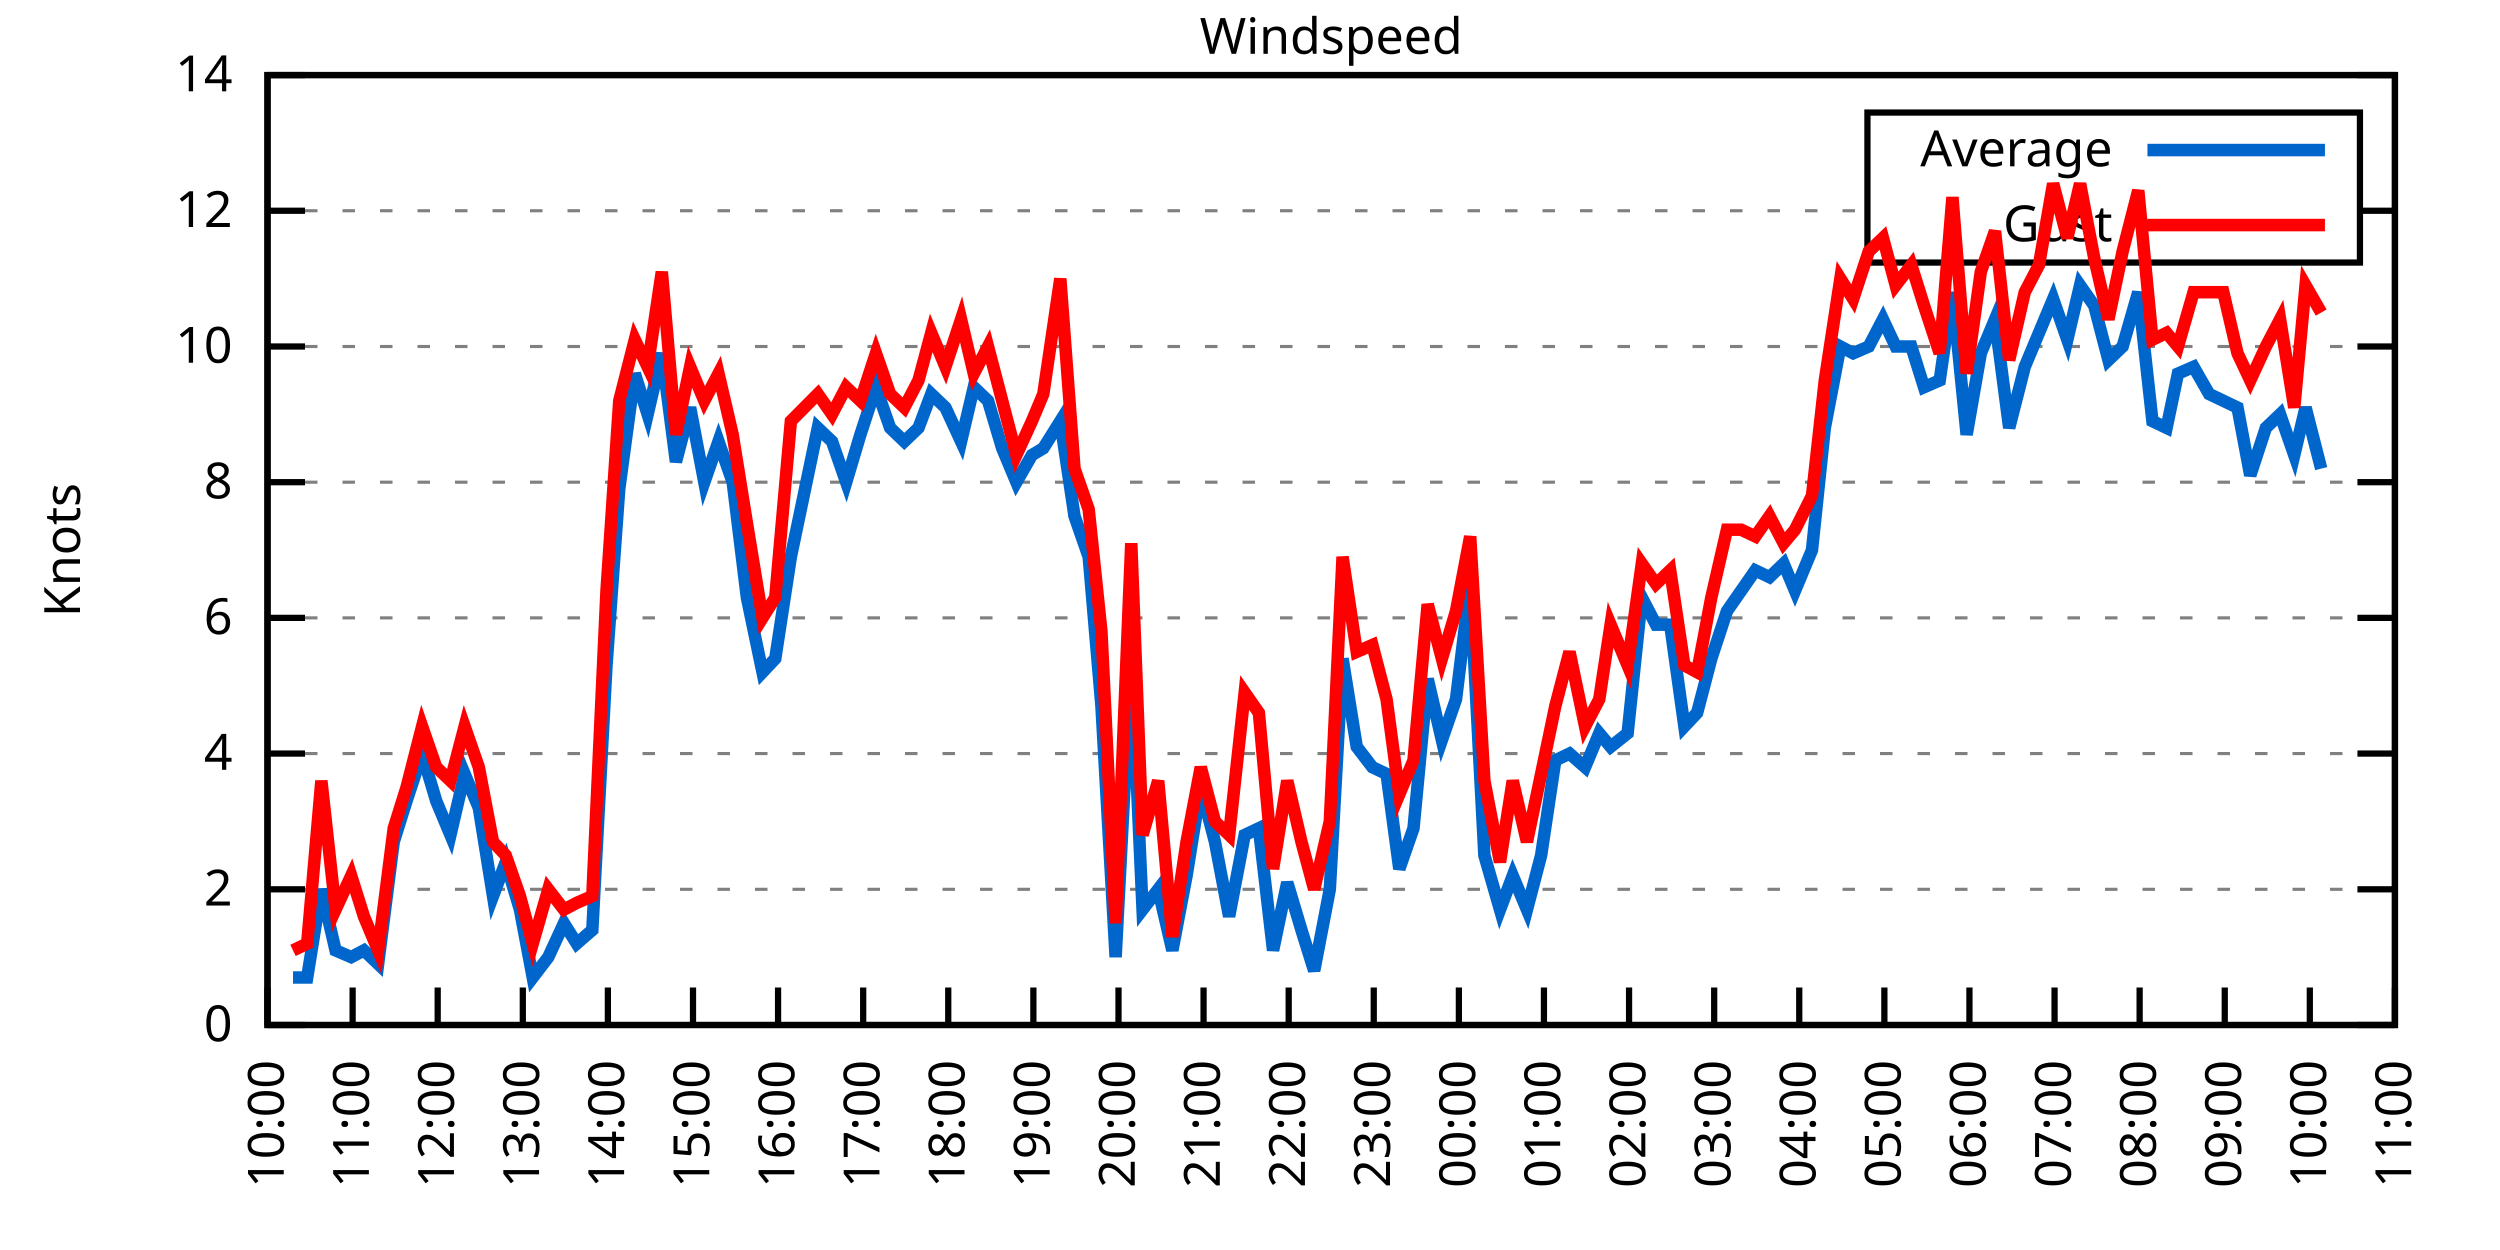
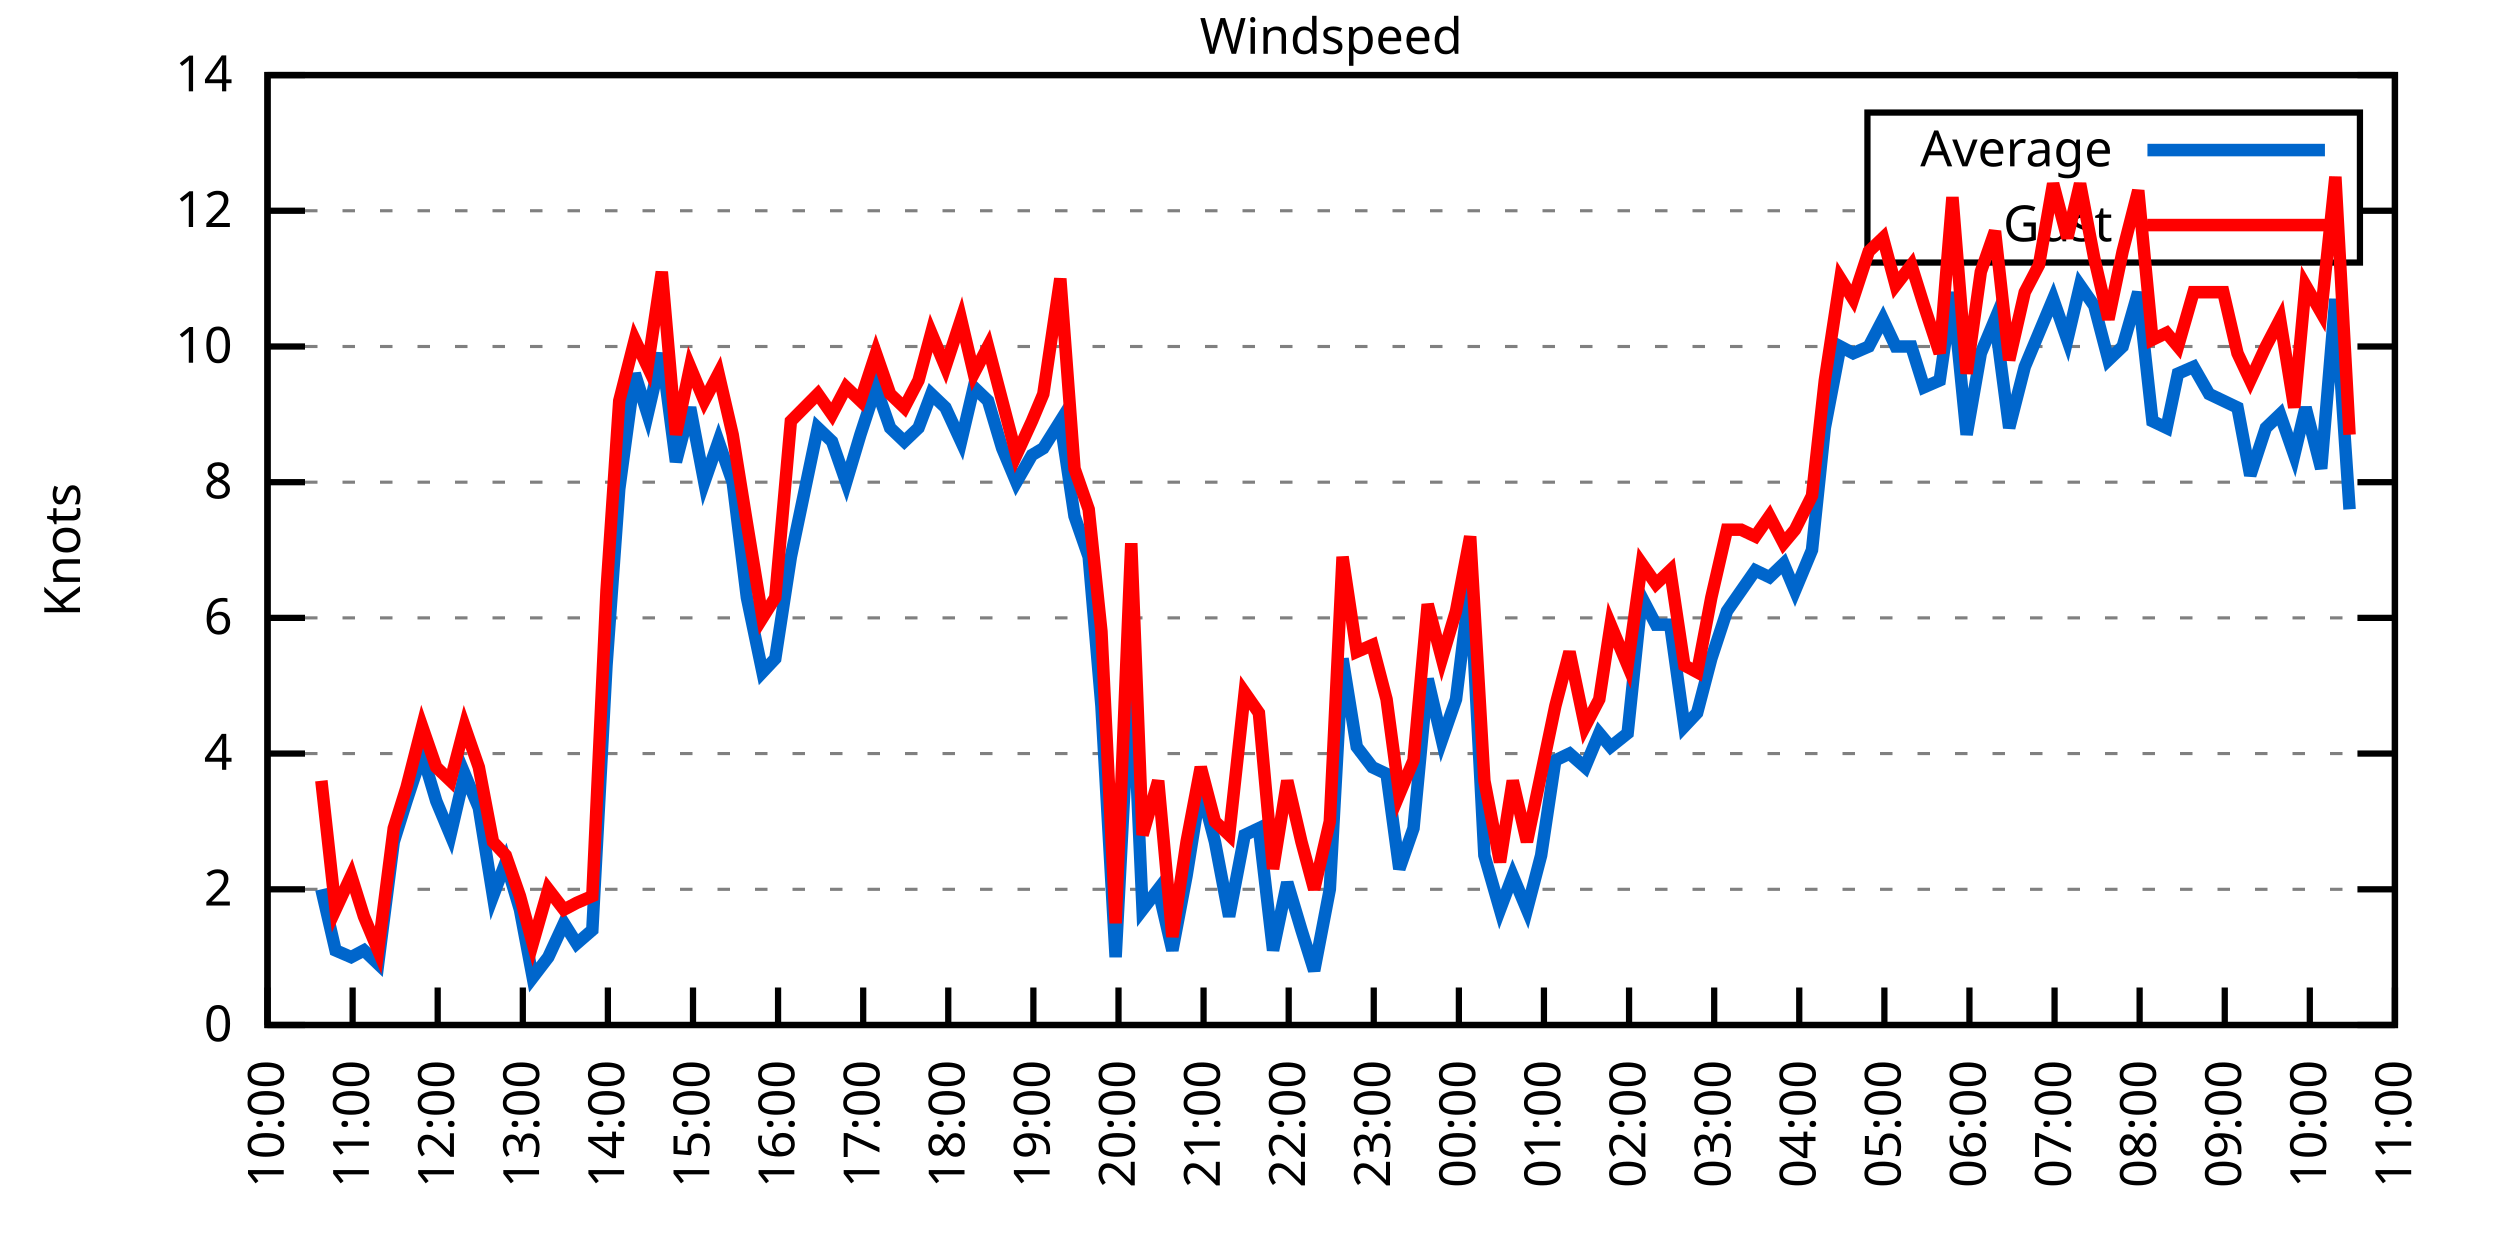
<svg xmlns="http://www.w3.org/2000/svg" xmlns:xlink="http://www.w3.org/1999/xlink" width="400" height="200" viewBox="0 0 400 200">
  <g id="gnuplot_canvas">
    <rect x="0" y="0" width="400" height="200" fill="none" />
    <defs>
      <circle id="gpDot" r="0.5" stroke-width="0.5" stroke="currentColor" />
      <path id="gpPt0" stroke-width="0.333" stroke="currentColor" d="M-1,0 h2 M0,-1 v2" />
      <path id="gpPt1" stroke-width="0.333" stroke="currentColor" d="M-1,-1 L1,1 M1,-1 L-1,1" />
      <path id="gpPt2" stroke-width="0.333" stroke="currentColor" d="M-1,0 L1,0 M0,-1 L0,1 M-1,-1 L1,1 M-1,1 L1,-1" />
      <rect id="gpPt3" stroke-width="0.333" stroke="currentColor" x="-1" y="-1" width="2" height="2" />
      <rect id="gpPt4" stroke-width="0.333" stroke="currentColor" fill="currentColor" x="-1" y="-1" width="2" height="2" />
      <circle id="gpPt5" stroke-width="0.333" stroke="currentColor" cx="0" cy="0" r="1" />
      <use xlink:href="#gpPt5" id="gpPt6" fill="currentColor" stroke="none" />
      <path id="gpPt7" stroke-width="0.333" stroke="currentColor" d="M0,-1.33 L-1.33,0.67 L1.33,0.67 z" />
      <use xlink:href="#gpPt7" id="gpPt8" fill="currentColor" stroke="none" />
      <use xlink:href="#gpPt7" id="gpPt9" stroke="currentColor" transform="rotate(180)" />
      <use xlink:href="#gpPt9" id="gpPt10" fill="currentColor" stroke="none" />
      <use xlink:href="#gpPt3" id="gpPt11" stroke="currentColor" transform="rotate(45)" />
      <use xlink:href="#gpPt11" id="gpPt12" fill="currentColor" stroke="none" />
      <path id="gpPt13" stroke-width="0.333" stroke="currentColor" d="M0,1.330 L1.265,0.411 L0.782,-1.067 L-0.782,-1.076 L-1.265,0.411 z" />
      <use xlink:href="#gpPt13" id="gpPt14" fill="currentColor" stroke="none" />
      <filter id="textbox" filterUnits="objectBoundingBox" x="0" y="0" height="1" width="1">
        <feFlood flood-color="white" flood-opacity="1" result="bgnd" />
        <feComposite in="SourceGraphic" in2="bgnd" operator="atop" />
      </filter>
      <filter id="greybox" filterUnits="objectBoundingBox" x="0" y="0" height="1" width="1">
        <feFlood flood-color="lightgrey" flood-opacity="1" result="grey" />
        <feComposite in="SourceGraphic" in2="grey" operator="atop" />
      </filter>
    </defs>
    <g fill="none" color="white" stroke="currentColor" stroke-width="1.00" stroke-linecap="butt" stroke-linejoin="miter">
</g>
    <g fill="none" color="black" stroke="currentColor" stroke-width="1.00" stroke-linecap="butt" stroke-linejoin="miter">
      <g stroke="none" shape-rendering="crispEdges">
        <polygon fill="rgb(255, 255, 255)" points="42.80,164.00 383.18,164.00 383.18,12.02 42.80,12.02 " />
      </g>
    </g>
    <g fill="none" color="black" stroke="currentColor" stroke-width="1.00" stroke-linecap="butt" stroke-linejoin="miter">
</g>
    <g fill="none" color="black" stroke="black" stroke-width="0.50" stroke-linecap="butt" stroke-linejoin="miter">
</g>
    <g fill="none" color="gray" stroke="currentColor" stroke-width="0.50" stroke-linecap="butt" stroke-linejoin="miter">
      <path stroke="gray" stroke-dasharray="2,4" class="gridline" d="M42.80,164.00 L383.19,164.00  " />
    </g>
    <g fill="none" color="gray" stroke="gray" stroke-width="1.00" stroke-linecap="butt" stroke-linejoin="miter">
</g>
    <g fill="none" color="black" stroke="currentColor" stroke-width="1.00" stroke-linecap="butt" stroke-linejoin="miter">
      <path stroke="black" d="M42.80,164.00 L48.80,164.00 M383.19,164.00 L377.19,164.00  " />
      <g transform="translate(37.20,166.60)" stroke="none" fill="black" font-family="Sans" font-size="8.00" text-anchor="end">
        <text>
          <tspan font-family="Sans"> 0</tspan>
        </text>
      </g>
    </g>
    <g fill="none" color="black" stroke="currentColor" stroke-width="1.00" stroke-linecap="butt" stroke-linejoin="miter">
</g>
    <g fill="none" color="black" stroke="black" stroke-width="0.50" stroke-linecap="butt" stroke-linejoin="miter">
</g>
    <g fill="none" color="gray" stroke="currentColor" stroke-width="0.50" stroke-linecap="butt" stroke-linejoin="miter">
      <path stroke="gray" stroke-dasharray="2,4" class="gridline" d="M42.80,142.29 L383.19,142.29  " />
    </g>
    <g fill="none" color="gray" stroke="gray" stroke-width="1.00" stroke-linecap="butt" stroke-linejoin="miter">
</g>
    <g fill="none" color="black" stroke="currentColor" stroke-width="1.00" stroke-linecap="butt" stroke-linejoin="miter">
      <path stroke="black" d="M42.80,142.29 L48.80,142.29 M383.19,142.29 L377.19,142.29  " />
      <g transform="translate(37.20,144.89)" stroke="none" fill="black" font-family="Sans" font-size="8.00" text-anchor="end">
        <text>
          <tspan font-family="Sans"> 2</tspan>
        </text>
      </g>
    </g>
    <g fill="none" color="black" stroke="currentColor" stroke-width="1.00" stroke-linecap="butt" stroke-linejoin="miter">
</g>
    <g fill="none" color="black" stroke="black" stroke-width="0.50" stroke-linecap="butt" stroke-linejoin="miter">
</g>
    <g fill="none" color="gray" stroke="currentColor" stroke-width="0.50" stroke-linecap="butt" stroke-linejoin="miter">
      <path stroke="gray" stroke-dasharray="2,4" class="gridline" d="M42.80,120.57 L383.19,120.57  " />
    </g>
    <g fill="none" color="gray" stroke="gray" stroke-width="1.00" stroke-linecap="butt" stroke-linejoin="miter">
</g>
    <g fill="none" color="black" stroke="currentColor" stroke-width="1.00" stroke-linecap="butt" stroke-linejoin="miter">
      <path stroke="black" d="M42.80,120.57 L48.80,120.57 M383.19,120.57 L377.19,120.57  " />
      <g transform="translate(37.20,123.17)" stroke="none" fill="black" font-family="Sans" font-size="8.00" text-anchor="end">
        <text>
          <tspan font-family="Sans"> 4</tspan>
        </text>
      </g>
    </g>
    <g fill="none" color="black" stroke="currentColor" stroke-width="1.00" stroke-linecap="butt" stroke-linejoin="miter">
</g>
    <g fill="none" color="black" stroke="black" stroke-width="0.50" stroke-linecap="butt" stroke-linejoin="miter">
</g>
    <g fill="none" color="gray" stroke="currentColor" stroke-width="0.50" stroke-linecap="butt" stroke-linejoin="miter">
      <path stroke="gray" stroke-dasharray="2,4" class="gridline" d="M42.80,98.86 L383.19,98.86  " />
    </g>
    <g fill="none" color="gray" stroke="gray" stroke-width="1.00" stroke-linecap="butt" stroke-linejoin="miter">
</g>
    <g fill="none" color="black" stroke="currentColor" stroke-width="1.00" stroke-linecap="butt" stroke-linejoin="miter">
      <path stroke="black" d="M42.80,98.86 L48.80,98.86 M383.19,98.86 L377.19,98.86  " />
      <g transform="translate(37.20,101.46)" stroke="none" fill="black" font-family="Sans" font-size="8.00" text-anchor="end">
        <text>
          <tspan font-family="Sans"> 6</tspan>
        </text>
      </g>
    </g>
    <g fill="none" color="black" stroke="currentColor" stroke-width="1.00" stroke-linecap="butt" stroke-linejoin="miter">
</g>
    <g fill="none" color="black" stroke="black" stroke-width="0.50" stroke-linecap="butt" stroke-linejoin="miter">
</g>
    <g fill="none" color="gray" stroke="currentColor" stroke-width="0.50" stroke-linecap="butt" stroke-linejoin="miter">
      <path stroke="gray" stroke-dasharray="2,4" class="gridline" d="M42.80,77.15 L383.19,77.15  " />
    </g>
    <g fill="none" color="gray" stroke="gray" stroke-width="1.00" stroke-linecap="butt" stroke-linejoin="miter">
</g>
    <g fill="none" color="black" stroke="currentColor" stroke-width="1.00" stroke-linecap="butt" stroke-linejoin="miter">
      <path stroke="black" d="M42.80,77.15 L48.80,77.15 M383.19,77.15 L377.19,77.15  " />
      <g transform="translate(37.20,79.75)" stroke="none" fill="black" font-family="Sans" font-size="8.00" text-anchor="end">
        <text>
          <tspan font-family="Sans"> 8</tspan>
        </text>
      </g>
    </g>
    <g fill="none" color="black" stroke="currentColor" stroke-width="1.00" stroke-linecap="butt" stroke-linejoin="miter">
</g>
    <g fill="none" color="black" stroke="black" stroke-width="0.50" stroke-linecap="butt" stroke-linejoin="miter">
</g>
    <g fill="none" color="gray" stroke="currentColor" stroke-width="0.50" stroke-linecap="butt" stroke-linejoin="miter">
      <path stroke="gray" stroke-dasharray="2,4" class="gridline" d="M42.80,55.44 L383.19,55.44  " />
    </g>
    <g fill="none" color="gray" stroke="gray" stroke-width="1.00" stroke-linecap="butt" stroke-linejoin="miter">
</g>
    <g fill="none" color="black" stroke="currentColor" stroke-width="1.00" stroke-linecap="butt" stroke-linejoin="miter">
      <path stroke="black" d="M42.80,55.44 L48.80,55.44 M383.19,55.44 L377.19,55.44  " />
      <g transform="translate(37.20,58.04)" stroke="none" fill="black" font-family="Sans" font-size="8.00" text-anchor="end">
        <text>
          <tspan font-family="Sans"> 10</tspan>
        </text>
      </g>
    </g>
    <g fill="none" color="black" stroke="currentColor" stroke-width="1.00" stroke-linecap="butt" stroke-linejoin="miter">
</g>
    <g fill="none" color="black" stroke="black" stroke-width="0.50" stroke-linecap="butt" stroke-linejoin="miter">
</g>
    <g fill="none" color="gray" stroke="currentColor" stroke-width="0.50" stroke-linecap="butt" stroke-linejoin="miter">
      <path stroke="gray" stroke-dasharray="2,4" class="gridline" d="M42.80,33.72 L298.79,33.72 M377.59,33.72 L383.19,33.72  " />
    </g>
    <g fill="none" color="gray" stroke="gray" stroke-width="1.00" stroke-linecap="butt" stroke-linejoin="miter">
</g>
    <g fill="none" color="black" stroke="currentColor" stroke-width="1.00" stroke-linecap="butt" stroke-linejoin="miter">
      <path stroke="black" d="M42.80,33.72 L48.80,33.72 M383.19,33.72 L377.19,33.72  " />
      <g transform="translate(37.20,36.32)" stroke="none" fill="black" font-family="Sans" font-size="8.00" text-anchor="end">
        <text>
          <tspan font-family="Sans"> 12</tspan>
        </text>
      </g>
    </g>
    <g fill="none" color="black" stroke="currentColor" stroke-width="1.00" stroke-linecap="butt" stroke-linejoin="miter">
</g>
    <g fill="none" color="black" stroke="black" stroke-width="0.50" stroke-linecap="butt" stroke-linejoin="miter">
</g>
    <g fill="none" color="gray" stroke="currentColor" stroke-width="0.50" stroke-linecap="butt" stroke-linejoin="miter">
      <path stroke="gray" stroke-dasharray="2,4" class="gridline" d="M42.80,12.01 L383.19,12.01  " />
    </g>
    <g fill="none" color="gray" stroke="gray" stroke-width="1.00" stroke-linecap="butt" stroke-linejoin="miter">
</g>
    <g fill="none" color="black" stroke="currentColor" stroke-width="1.00" stroke-linecap="butt" stroke-linejoin="miter">
      <path stroke="black" d="M42.80,12.01 L48.80,12.01 M383.19,12.01 L377.19,12.01  " />
      <g transform="translate(37.20,14.61)" stroke="none" fill="black" font-family="Sans" font-size="8.00" text-anchor="end">
        <text>
          <tspan font-family="Sans"> 14</tspan>
        </text>
      </g>
    </g>
    <g fill="none" color="black" stroke="currentColor" stroke-width="1.00" stroke-linecap="butt" stroke-linejoin="miter">
      <path stroke="black" d="M42.80,164.00 L42.80,158.00  " />
      <g transform="translate(45.40,169.60) rotate(270.00)" stroke="none" fill="black" font-family="Sans" font-size="8.00" text-anchor="end">
        <text>
          <tspan font-family="Sans">10:00</tspan>
        </text>
      </g>
    </g>
    <g fill="none" color="black" stroke="currentColor" stroke-width="1.00" stroke-linecap="butt" stroke-linejoin="miter">
      <path stroke="black" d="M56.42,164.00 L56.42,158.00  " />
      <g transform="translate(59.02,169.60) rotate(270.00)" stroke="none" fill="black" font-family="Sans" font-size="8.00" text-anchor="end">
        <text>
          <tspan font-family="Sans">11:00</tspan>
        </text>
      </g>
    </g>
    <g fill="none" color="black" stroke="currentColor" stroke-width="1.00" stroke-linecap="butt" stroke-linejoin="miter">
      <path stroke="black" d="M70.03,164.00 L70.03,158.00  " />
      <g transform="translate(72.63,169.60) rotate(270.00)" stroke="none" fill="black" font-family="Sans" font-size="8.00" text-anchor="end">
        <text>
          <tspan font-family="Sans">12:00</tspan>
        </text>
      </g>
    </g>
    <g fill="none" color="black" stroke="currentColor" stroke-width="1.00" stroke-linecap="butt" stroke-linejoin="miter">
      <path stroke="black" d="M83.65,164.00 L83.65,158.00  " />
      <g transform="translate(86.25,169.60) rotate(270.00)" stroke="none" fill="black" font-family="Sans" font-size="8.00" text-anchor="end">
        <text>
          <tspan font-family="Sans">13:00</tspan>
        </text>
      </g>
    </g>
    <g fill="none" color="black" stroke="currentColor" stroke-width="1.00" stroke-linecap="butt" stroke-linejoin="miter">
      <path stroke="black" d="M97.26,164.00 L97.26,158.00  " />
      <g transform="translate(99.86,169.60) rotate(270.00)" stroke="none" fill="black" font-family="Sans" font-size="8.00" text-anchor="end">
        <text>
          <tspan font-family="Sans">14:00</tspan>
        </text>
      </g>
    </g>
    <g fill="none" color="black" stroke="currentColor" stroke-width="1.00" stroke-linecap="butt" stroke-linejoin="miter">
      <path stroke="black" d="M110.88,164.00 L110.88,158.00  " />
      <g transform="translate(113.48,169.60) rotate(270.00)" stroke="none" fill="black" font-family="Sans" font-size="8.00" text-anchor="end">
        <text>
          <tspan font-family="Sans">15:00</tspan>
        </text>
      </g>
    </g>
    <g fill="none" color="black" stroke="currentColor" stroke-width="1.00" stroke-linecap="butt" stroke-linejoin="miter">
      <path stroke="black" d="M124.49,164.00 L124.49,158.00  " />
      <g transform="translate(127.09,169.60) rotate(270.00)" stroke="none" fill="black" font-family="Sans" font-size="8.00" text-anchor="end">
        <text>
          <tspan font-family="Sans">16:00</tspan>
        </text>
      </g>
    </g>
    <g fill="none" color="black" stroke="currentColor" stroke-width="1.00" stroke-linecap="butt" stroke-linejoin="miter">
      <path stroke="black" d="M138.11,164.00 L138.11,158.00  " />
      <g transform="translate(140.71,169.60) rotate(270.00)" stroke="none" fill="black" font-family="Sans" font-size="8.00" text-anchor="end">
        <text>
          <tspan font-family="Sans">17:00</tspan>
        </text>
      </g>
    </g>
    <g fill="none" color="black" stroke="currentColor" stroke-width="1.00" stroke-linecap="butt" stroke-linejoin="miter">
      <path stroke="black" d="M151.72,164.00 L151.72,158.00  " />
      <g transform="translate(154.32,169.60) rotate(270.00)" stroke="none" fill="black" font-family="Sans" font-size="8.00" text-anchor="end">
        <text>
          <tspan font-family="Sans">18:00</tspan>
        </text>
      </g>
    </g>
    <g fill="none" color="black" stroke="currentColor" stroke-width="1.00" stroke-linecap="butt" stroke-linejoin="miter">
      <path stroke="black" d="M165.34,164.00 L165.34,158.00  " />
      <g transform="translate(167.94,169.60) rotate(270.00)" stroke="none" fill="black" font-family="Sans" font-size="8.00" text-anchor="end">
        <text>
          <tspan font-family="Sans">19:00</tspan>
        </text>
      </g>
    </g>
    <g fill="none" color="black" stroke="currentColor" stroke-width="1.00" stroke-linecap="butt" stroke-linejoin="miter">
      <path stroke="black" d="M178.96,164.00 L178.96,158.00  " />
      <g transform="translate(181.56,169.60) rotate(270.00)" stroke="none" fill="black" font-family="Sans" font-size="8.00" text-anchor="end">
        <text>
          <tspan font-family="Sans">20:00</tspan>
        </text>
      </g>
    </g>
    <g fill="none" color="black" stroke="currentColor" stroke-width="1.00" stroke-linecap="butt" stroke-linejoin="miter">
      <path stroke="black" d="M192.57,164.00 L192.57,158.00  " />
      <g transform="translate(195.17,169.60) rotate(270.00)" stroke="none" fill="black" font-family="Sans" font-size="8.00" text-anchor="end">
        <text>
          <tspan font-family="Sans">21:00</tspan>
        </text>
      </g>
    </g>
    <g fill="none" color="black" stroke="currentColor" stroke-width="1.00" stroke-linecap="butt" stroke-linejoin="miter">
      <path stroke="black" d="M206.19,164.00 L206.19,158.00  " />
      <g transform="translate(208.79,169.60) rotate(270.00)" stroke="none" fill="black" font-family="Sans" font-size="8.00" text-anchor="end">
        <text>
          <tspan font-family="Sans">22:00</tspan>
        </text>
      </g>
    </g>
    <g fill="none" color="black" stroke="currentColor" stroke-width="1.00" stroke-linecap="butt" stroke-linejoin="miter">
      <path stroke="black" d="M219.80,164.00 L219.80,158.00  " />
      <g transform="translate(222.40,169.60) rotate(270.00)" stroke="none" fill="black" font-family="Sans" font-size="8.00" text-anchor="end">
        <text>
          <tspan font-family="Sans">23:00</tspan>
        </text>
      </g>
    </g>
    <g fill="none" color="black" stroke="currentColor" stroke-width="1.00" stroke-linecap="butt" stroke-linejoin="miter">
      <path stroke="black" d="M233.42,164.00 L233.42,158.00  " />
      <g transform="translate(236.02,169.60) rotate(270.00)" stroke="none" fill="black" font-family="Sans" font-size="8.00" text-anchor="end">
        <text>
          <tspan font-family="Sans">00:00</tspan>
        </text>
      </g>
    </g>
    <g fill="none" color="black" stroke="currentColor" stroke-width="1.00" stroke-linecap="butt" stroke-linejoin="miter">
      <path stroke="black" d="M247.03,164.00 L247.03,158.00  " />
      <g transform="translate(249.63,169.60) rotate(270.00)" stroke="none" fill="black" font-family="Sans" font-size="8.00" text-anchor="end">
        <text>
          <tspan font-family="Sans">01:00</tspan>
        </text>
      </g>
    </g>
    <g fill="none" color="black" stroke="currentColor" stroke-width="1.00" stroke-linecap="butt" stroke-linejoin="miter">
      <path stroke="black" d="M260.65,164.00 L260.65,158.00  " />
      <g transform="translate(263.25,169.60) rotate(270.00)" stroke="none" fill="black" font-family="Sans" font-size="8.00" text-anchor="end">
        <text>
          <tspan font-family="Sans">02:00</tspan>
        </text>
      </g>
    </g>
    <g fill="none" color="black" stroke="currentColor" stroke-width="1.00" stroke-linecap="butt" stroke-linejoin="miter">
      <path stroke="black" d="M274.27,164.00 L274.27,158.00  " />
      <g transform="translate(276.87,169.60) rotate(270.00)" stroke="none" fill="black" font-family="Sans" font-size="8.00" text-anchor="end">
        <text>
          <tspan font-family="Sans">03:00</tspan>
        </text>
      </g>
    </g>
    <g fill="none" color="black" stroke="currentColor" stroke-width="1.00" stroke-linecap="butt" stroke-linejoin="miter">
      <path stroke="black" d="M287.88,164.00 L287.88,158.00  " />
      <g transform="translate(290.48,169.60) rotate(270.00)" stroke="none" fill="black" font-family="Sans" font-size="8.00" text-anchor="end">
        <text>
          <tspan font-family="Sans">04:00</tspan>
        </text>
      </g>
    </g>
    <g fill="none" color="black" stroke="currentColor" stroke-width="1.00" stroke-linecap="butt" stroke-linejoin="miter">
      <path stroke="black" d="M301.50,164.00 L301.50,158.00  " />
      <g transform="translate(304.10,169.60) rotate(270.00)" stroke="none" fill="black" font-family="Sans" font-size="8.00" text-anchor="end">
        <text>
          <tspan font-family="Sans">05:00</tspan>
        </text>
      </g>
    </g>
    <g fill="none" color="black" stroke="currentColor" stroke-width="1.00" stroke-linecap="butt" stroke-linejoin="miter">
      <path stroke="black" d="M315.11,164.00 L315.11,158.00  " />
      <g transform="translate(317.71,169.60) rotate(270.00)" stroke="none" fill="black" font-family="Sans" font-size="8.00" text-anchor="end">
        <text>
          <tspan font-family="Sans">06:00</tspan>
        </text>
      </g>
    </g>
    <g fill="none" color="black" stroke="currentColor" stroke-width="1.00" stroke-linecap="butt" stroke-linejoin="miter">
      <path stroke="black" d="M328.73,164.00 L328.73,158.00  " />
      <g transform="translate(331.33,169.60) rotate(270.00)" stroke="none" fill="black" font-family="Sans" font-size="8.00" text-anchor="end">
        <text>
          <tspan font-family="Sans">07:00</tspan>
        </text>
      </g>
    </g>
    <g fill="none" color="black" stroke="currentColor" stroke-width="1.00" stroke-linecap="butt" stroke-linejoin="miter">
      <path stroke="black" d="M342.34,164.00 L342.34,158.00  " />
      <g transform="translate(344.94,169.60) rotate(270.00)" stroke="none" fill="black" font-family="Sans" font-size="8.00" text-anchor="end">
        <text>
          <tspan font-family="Sans">08:00</tspan>
        </text>
      </g>
    </g>
    <g fill="none" color="black" stroke="currentColor" stroke-width="1.00" stroke-linecap="butt" stroke-linejoin="miter">
      <path stroke="black" d="M355.96,164.00 L355.96,158.00  " />
      <g transform="translate(358.56,169.60) rotate(270.00)" stroke="none" fill="black" font-family="Sans" font-size="8.00" text-anchor="end">
        <text>
          <tspan font-family="Sans">09:00</tspan>
        </text>
      </g>
    </g>
    <g fill="none" color="black" stroke="currentColor" stroke-width="1.00" stroke-linecap="butt" stroke-linejoin="miter">
      <path stroke="black" d="M369.57,164.00 L369.57,158.00  " />
      <g transform="translate(372.17,169.60) rotate(270.00)" stroke="none" fill="black" font-family="Sans" font-size="8.00" text-anchor="end">
        <text>
          <tspan font-family="Sans">10:00</tspan>
        </text>
      </g>
    </g>
    <g fill="none" color="black" stroke="currentColor" stroke-width="1.00" stroke-linecap="butt" stroke-linejoin="miter">
      <path stroke="black" d="M383.19,164.00 L383.19,158.00  " />
      <g transform="translate(385.79,169.60) rotate(270.00)" stroke="none" fill="black" font-family="Sans" font-size="8.00" text-anchor="end">
        <text>
          <tspan font-family="Sans">11:00</tspan>
        </text>
      </g>
    </g>
    <g fill="none" color="black" stroke="currentColor" stroke-width="1.00" stroke-linecap="butt" stroke-linejoin="miter">
</g>
    <g fill="none" color="black" stroke="currentColor" stroke-width="1.00" stroke-linecap="butt" stroke-linejoin="miter">
      <path stroke="black" d="M42.80,12.01 L42.80,164.00 L383.19,164.00 L383.19,12.01 L42.80,12.01 Z  " />
    </g>
    <g fill="none" color="black" stroke="currentColor" stroke-width="1.00" stroke-linecap="butt" stroke-linejoin="miter">
</g>
    <g fill="none" color="black" stroke="currentColor" stroke-width="1.00" stroke-linecap="butt" stroke-linejoin="miter">
      <path stroke="black" d="M298.79,42.01 L298.79,18.01 L377.59,18.01 L377.59,42.01 L298.79,42.01 Z  " />
    </g>
    <g id="Windspeed_plot_1">
      <g fill="none" color="white" stroke="black" stroke-width="2.00" stroke-linecap="butt" stroke-linejoin="miter">
</g>
      <g fill="none" color="black" stroke="currentColor" stroke-width="2.00" stroke-linecap="butt" stroke-linejoin="miter">
        <g transform="translate(337.99,26.61)" stroke="none" fill="black" font-family="Sans" font-size="8.00" text-anchor="end">
          <text>
            <tspan font-family="Sans">Average</tspan>
          </text>
        </g>
      </g>
      <g fill="none" color="black" stroke="currentColor" stroke-width="2.00" stroke-linecap="butt" stroke-linejoin="miter">
-         <path stroke="rgb(  0, 102, 204)" d="M343.59,24.01 L371.99,24.01 M46.88,156.40 L49.15,156.40 L51.42,142.29 L53.69,152.06 L56.19,153.14 L58.23,152.06   L60.50,154.23 L63.00,134.69 L65.04,128.17 L67.54,120.57 L69.80,128.17 L72.07,133.60 L74.34,123.83 L76.61,129.26   L78.88,143.37 L80.92,137.94 L83.19,145.54 L85.24,156.40 L87.73,153.14 L90.23,147.72 L92.27,150.97 L94.77,148.80   L97.04,106.46 L99.08,78.23 L101.57,59.78 L103.62,66.29 L105.89,56.52 L108.15,73.89 L110.42,65.21 L112.69,77.15   L114.96,70.63 L117.23,77.15 L119.50,95.60 L122.00,107.55 L124.04,105.38 L126.54,89.09 L130.85,68.46 L133.12,70.63   L135.39,77.15 L137.66,69.55 L140.15,61.95 L142.42,68.46 L144.69,70.63 L146.96,68.46 L149.00,63.04 L151.27,65.21   L153.77,70.63 L155.81,61.95 L158.08,64.12 L160.35,71.72 L162.62,77.15 L165.11,72.81 L166.93,71.72 L169.65,67.38   L171.92,82.58 L174.19,89.09 L176.23,112.97 L178.50,153.14 L181.00,105.38 L182.81,145.54 L185.31,142.29 L187.58,152.06   L189.85,140.12 L192.12,126.00 L194.39,134.69 L196.66,146.63 L199.15,133.60 L201.42,132.52 L203.69,152.06 L205.96,141.20   L208.23,148.80 L210.27,155.31 L212.77,142.29 L214.81,105.38 L217.08,119.49 L219.58,122.75 L221.85,123.83 L223.89,139.03   L226.16,132.52 L228.43,108.63 L230.70,118.40 L232.96,111.89 L235.23,93.43 L237.50,136.86 L240.00,145.54 L242.04,140.12   L244.31,145.54 L246.58,136.86 L248.85,121.66 L251.12,120.57 L253.61,122.75 L255.88,117.32 L257.70,119.49 L260.42,117.32   L262.69,95.60 L264.96,99.95 L267.23,99.95 L269.50,116.23 L271.54,114.06 L273.81,105.38 L276.31,97.78 L278.58,94.52   L280.85,91.26 L283.12,92.35 L285.38,90.18 L287.20,94.52 L289.92,88.00 L291.97,68.46 L294.46,55.44 L296.50,56.52   L299.00,55.44 L301.27,51.09 L303.31,55.44 L305.81,55.44 L307.85,61.95 L310.35,60.86 L312.39,46.75 L314.66,69.55   L316.93,56.52 L319.20,51.09 L321.47,68.46 L323.96,58.69 L326.23,53.26 L328.50,47.84 L330.77,54.35 L332.81,45.66   L335.08,48.92 L337.35,57.61 L339.62,55.44 L342.12,46.75 L344.39,67.38 L346.65,68.46 L348.47,59.78 L350.97,58.69   L353.46,63.04 L355.73,64.12 L358.00,65.21 L360.04,76.06 L362.54,68.46 L364.81,66.29 L367.08,72.81 L368.89,65.21   L371.39,74.98  " />
+         <path stroke="rgb(  0, 102, 204)" d="M343.59,24.01 L371.99,24.01 M51.42,142.29 L53.69,152.06 L56.19,153.14 L58.23,152.06 L60.50,154.23 L63.00,134.69   L65.04,128.17 L67.54,120.57 L69.80,128.17 L72.07,133.60 L74.34,123.83 L76.61,129.26 L78.88,143.37 L80.92,137.94   L83.19,145.54 L85.24,156.40 L87.73,153.14 L90.23,147.72 L92.27,150.97 L94.77,148.80 L97.04,106.46 L99.08,78.23   L101.57,59.78 L103.62,66.29 L105.89,56.52 L108.15,73.89 L110.42,65.21 L112.69,77.15 L114.96,70.63 L117.23,77.15   L119.50,95.60 L122.00,107.55 L124.04,105.38 L126.54,89.09 L130.85,68.46 L133.12,70.63 L135.39,77.15 L137.66,69.55   L140.15,61.95 L142.42,68.46 L144.69,70.63 L146.96,68.46 L149.00,63.04 L151.27,65.21 L153.77,70.63 L155.81,61.95   L158.08,64.12 L160.35,71.72 L162.62,77.15 L165.11,72.81 L166.93,71.72 L169.65,67.38 L171.92,82.58 L174.19,89.09   L176.23,112.97 L178.50,153.14 L181.00,105.38 L182.81,145.54 L185.31,142.29 L187.58,152.06 L189.85,140.12 L192.12,126.00   L194.39,134.69 L196.66,146.63 L199.15,133.60 L201.42,132.52 L203.69,152.06 L205.96,141.20 L208.23,148.80 L210.27,155.31   L212.77,142.29 L214.81,105.38 L217.08,119.49 L219.58,122.75 L221.85,123.83 L223.89,139.03 L226.16,132.52 L228.43,108.63   L230.70,118.40 L232.96,111.89 L235.23,93.43 L237.50,136.86 L240.00,145.54 L242.04,140.12 L244.31,145.54 L246.58,136.86   L248.85,121.66 L251.12,120.57 L253.61,122.75 L255.88,117.32 L257.70,119.49 L260.42,117.32 L262.69,95.60 L264.96,99.95   L267.23,99.95 L269.50,116.23 L271.54,114.06 L273.81,105.38 L276.31,97.78 L278.58,94.52 L280.85,91.26 L283.12,92.35   L285.38,90.18 L287.20,94.52 L289.92,88.00 L291.97,68.46 L294.46,55.44 L296.50,56.52 L299.00,55.44 L301.27,51.09   L303.31,55.44 L305.81,55.44 L307.85,61.95 L310.35,60.86 L312.39,46.75 L314.66,69.55 L316.93,56.52 L319.20,51.09   L321.47,68.46 L323.96,58.69 L326.23,53.26 L328.50,47.84 L330.77,54.35 L332.81,45.66 L335.08,48.92 L337.35,57.61   L339.62,55.44 L342.12,46.75 L344.39,67.38 L346.65,68.46 L348.47,59.78 L350.97,58.69 L353.46,63.04 L355.73,64.12   L358.00,65.21 L360.04,76.06 L362.54,68.46 L364.81,66.29 L367.08,72.81 L368.89,65.21 L371.39,74.98 L373.66,47.84   L375.93,81.49  " />
      </g>
    </g>
    <g id="Windspeed_plot_2">
      <g fill="none" color="black" stroke="currentColor" stroke-width="2.00" stroke-linecap="butt" stroke-linejoin="miter">
        <g transform="translate(337.99,38.61)" stroke="none" fill="black" font-family="Sans" font-size="8.00" text-anchor="end">
          <text>
            <tspan font-family="Sans">Gust</tspan>
          </text>
        </g>
      </g>
      <g fill="none" color="black" stroke="currentColor" stroke-width="2.00" stroke-linecap="butt" stroke-linejoin="miter">
-         <path stroke="rgb(255,   0,   0)" d="M343.59,36.01 L371.99,36.01 M46.88,152.06 L49.15,150.97 L51.42,124.92 L53.69,145.54 L56.19,140.12 L58.23,146.63   L60.50,152.06 L63.00,132.52 L65.04,126.00 L67.54,116.23 L69.80,122.75 L72.07,124.92 L74.34,116.23 L76.61,122.75   L78.88,134.69 L80.92,136.86 L83.19,143.37 L85.24,150.97 L87.73,142.29 L90.23,145.54 L92.27,144.46 L94.77,143.37   L97.04,94.52 L99.08,64.12 L101.57,54.35 L103.62,58.69 L105.89,43.49 L108.15,69.55 L110.42,58.69 L112.69,64.12   L114.96,59.78 L117.23,69.55 L119.50,83.66 L122.00,98.86 L124.04,95.60 L126.54,67.38 L130.85,63.04 L133.12,66.29   L135.39,61.95 L137.66,64.12 L140.15,56.52 L142.42,63.04 L144.69,65.21 L146.96,60.86 L149.00,53.26 L151.27,58.69   L153.77,51.09 L155.81,59.78 L158.08,55.44 L160.35,64.12 L162.62,72.81 L165.11,67.38 L166.93,63.04 L169.65,44.58   L171.92,74.98 L174.19,81.49 L176.23,101.03 L178.50,147.72 L181.00,86.92 L182.81,133.60 L185.31,124.92 L187.58,149.89   L189.85,134.69 L192.12,122.75 L194.39,131.43 L196.66,133.60 L199.15,110.80 L201.42,114.06 L203.69,139.03 L205.96,124.92   L208.23,134.69 L210.27,142.29 L212.77,131.43 L214.81,89.09 L217.08,104.29 L219.58,103.20 L221.85,111.89 L223.89,127.09   L226.16,121.66 L228.43,96.69 L230.70,105.38 L232.96,97.78 L235.23,85.83 L237.50,124.92 L240.00,137.94 L242.04,124.92   L244.31,134.69 L246.58,123.83 L248.85,112.97 L251.12,104.29 L253.61,116.23 L255.88,111.89 L257.70,99.95 L260.42,106.46   L262.69,90.18 L264.96,93.43 L267.23,91.26 L269.50,106.46 L271.54,107.55 L273.81,95.60 L276.31,84.75 L278.58,84.75   L280.85,85.83 L283.12,82.58 L285.38,86.92 L287.20,84.75 L289.92,79.32 L291.97,60.86 L294.46,44.58 L296.50,47.84   L299.00,40.24 L301.27,38.07 L303.31,45.66 L305.81,42.41 L307.85,48.92 L310.35,56.52 L312.39,31.55 L314.66,59.78   L316.93,43.49 L319.20,36.98 L321.47,57.61 L323.96,46.75 L326.23,42.41 L328.50,29.38 L330.77,38.07 L332.81,29.38   L335.08,41.32 L337.35,51.09 L339.62,40.24 L342.12,30.47 L344.39,54.35 L346.65,53.26 L348.47,55.44 L350.97,46.75   L353.46,46.75 L355.73,46.75 L358.00,56.52 L360.04,60.86 L362.54,55.44 L364.81,51.09 L367.08,65.21 L368.89,45.66   L371.39,50.01  " />
+         <path stroke="rgb(255,   0,   0)" d="M343.59,36.01 L371.99,36.01 M51.42,124.92 L53.69,145.54 L56.19,140.12 L58.23,146.63 L60.50,152.06 L63.00,132.52   L65.04,126.00 L67.54,116.23 L69.80,122.75 L72.07,124.92 L74.34,116.23 L76.61,122.75 L78.88,134.69 L80.92,136.86   L83.19,143.37 L85.24,150.97 L87.73,142.29 L90.23,145.54 L92.27,144.46 L94.77,143.37 L97.04,94.52 L99.08,64.12   L101.57,54.35 L103.62,58.69 L105.89,43.49 L108.15,69.55 L110.42,58.69 L112.69,64.12 L114.96,59.78 L117.23,69.55   L119.50,83.66 L122.00,98.86 L124.04,95.60 L126.54,67.38 L130.85,63.04 L133.12,66.29 L135.39,61.95 L137.66,64.12   L140.15,56.52 L142.42,63.04 L144.69,65.21 L146.96,60.86 L149.00,53.26 L151.27,58.69 L153.77,51.09 L155.81,59.78   L158.08,55.44 L160.35,64.12 L162.62,72.81 L165.11,67.38 L166.93,63.04 L169.65,44.58 L171.92,74.98 L174.19,81.49   L176.23,101.03 L178.50,147.72 L181.00,86.92 L182.81,133.60 L185.31,124.92 L187.58,149.89 L189.85,134.69 L192.12,122.75   L194.39,131.43 L196.66,133.60 L199.15,110.80 L201.42,114.06 L203.69,139.03 L205.96,124.92 L208.23,134.69 L210.27,142.29   L212.77,131.43 L214.81,89.09 L217.08,104.29 L219.58,103.20 L221.85,111.89 L223.89,127.09 L226.16,121.66 L228.43,96.69   L230.70,105.38 L232.96,97.78 L235.23,85.83 L237.50,124.92 L240.00,137.94 L242.04,124.92 L244.31,134.69 L246.58,123.83   L248.85,112.97 L251.12,104.29 L253.61,116.23 L255.88,111.89 L257.70,99.95 L260.42,106.46 L262.69,90.18 L264.96,93.43   L267.23,91.26 L269.50,106.46 L271.54,107.55 L273.81,95.60 L276.31,84.75 L278.58,84.75 L280.85,85.83 L283.12,82.58   L285.38,86.92 L287.20,84.75 L289.92,79.32 L291.97,60.86 L294.46,44.58 L296.50,47.84 L299.00,40.24 L301.27,38.07   L303.31,45.66 L305.81,42.41 L307.85,48.92 L310.35,56.52 L312.39,31.55 L314.66,59.78 L316.93,43.49 L319.20,36.98   L321.47,57.61 L323.96,46.75 L326.23,42.41 L328.50,29.38 L330.77,38.07 L332.81,29.38 L335.08,41.32 L337.35,51.09   L339.62,40.24 L342.12,30.47 L344.39,54.35 L346.65,53.26 L348.47,55.44 L350.97,46.75 L353.46,46.75 L355.73,46.75   L358.00,56.52 L360.04,60.86 L362.54,55.44 L364.81,51.09 L367.08,65.21 L368.89,45.66 L371.39,50.01 L373.66,28.29   L375.93,69.55  " />
      </g>
    </g>
    <g fill="none" color="black" stroke="currentColor" stroke-width="2.00" stroke-linecap="butt" stroke-linejoin="miter">
</g>
    <g fill="none" color="black" stroke="black" stroke-width="1.00" stroke-linecap="butt" stroke-linejoin="miter">
</g>
    <g fill="none" color="black" stroke="currentColor" stroke-width="1.00" stroke-linecap="butt" stroke-linejoin="miter">
      <path stroke="black" d="M42.80,12.01 L42.80,164.00 L383.19,164.00 L383.19,12.01 L42.80,12.01 Z  " />
      <g transform="translate(12.80,88.01) rotate(270.00)" stroke="none" fill="black" font-family="Sans" font-size="8.00" text-anchor="middle">
        <text>
          <tspan font-family="Sans">Knots</tspan>
        </text>
      </g>
    </g>
    <g fill="none" color="black" stroke="currentColor" stroke-width="1.00" stroke-linecap="butt" stroke-linejoin="miter">
</g>
    <g fill="none" color="black" stroke="currentColor" stroke-width="1.00" stroke-linecap="butt" stroke-linejoin="miter">
      <g transform="translate(212.99,8.61)" stroke="none" fill="black" font-family="Sans" font-size="8.00" text-anchor="middle">
        <text>
          <tspan font-family="Sans">Windspeed</tspan>
        </text>
      </g>
    </g>
    <g fill="none" color="black" stroke="currentColor" stroke-width="1.00" stroke-linecap="butt" stroke-linejoin="miter">
</g>
  </g>
</svg>
